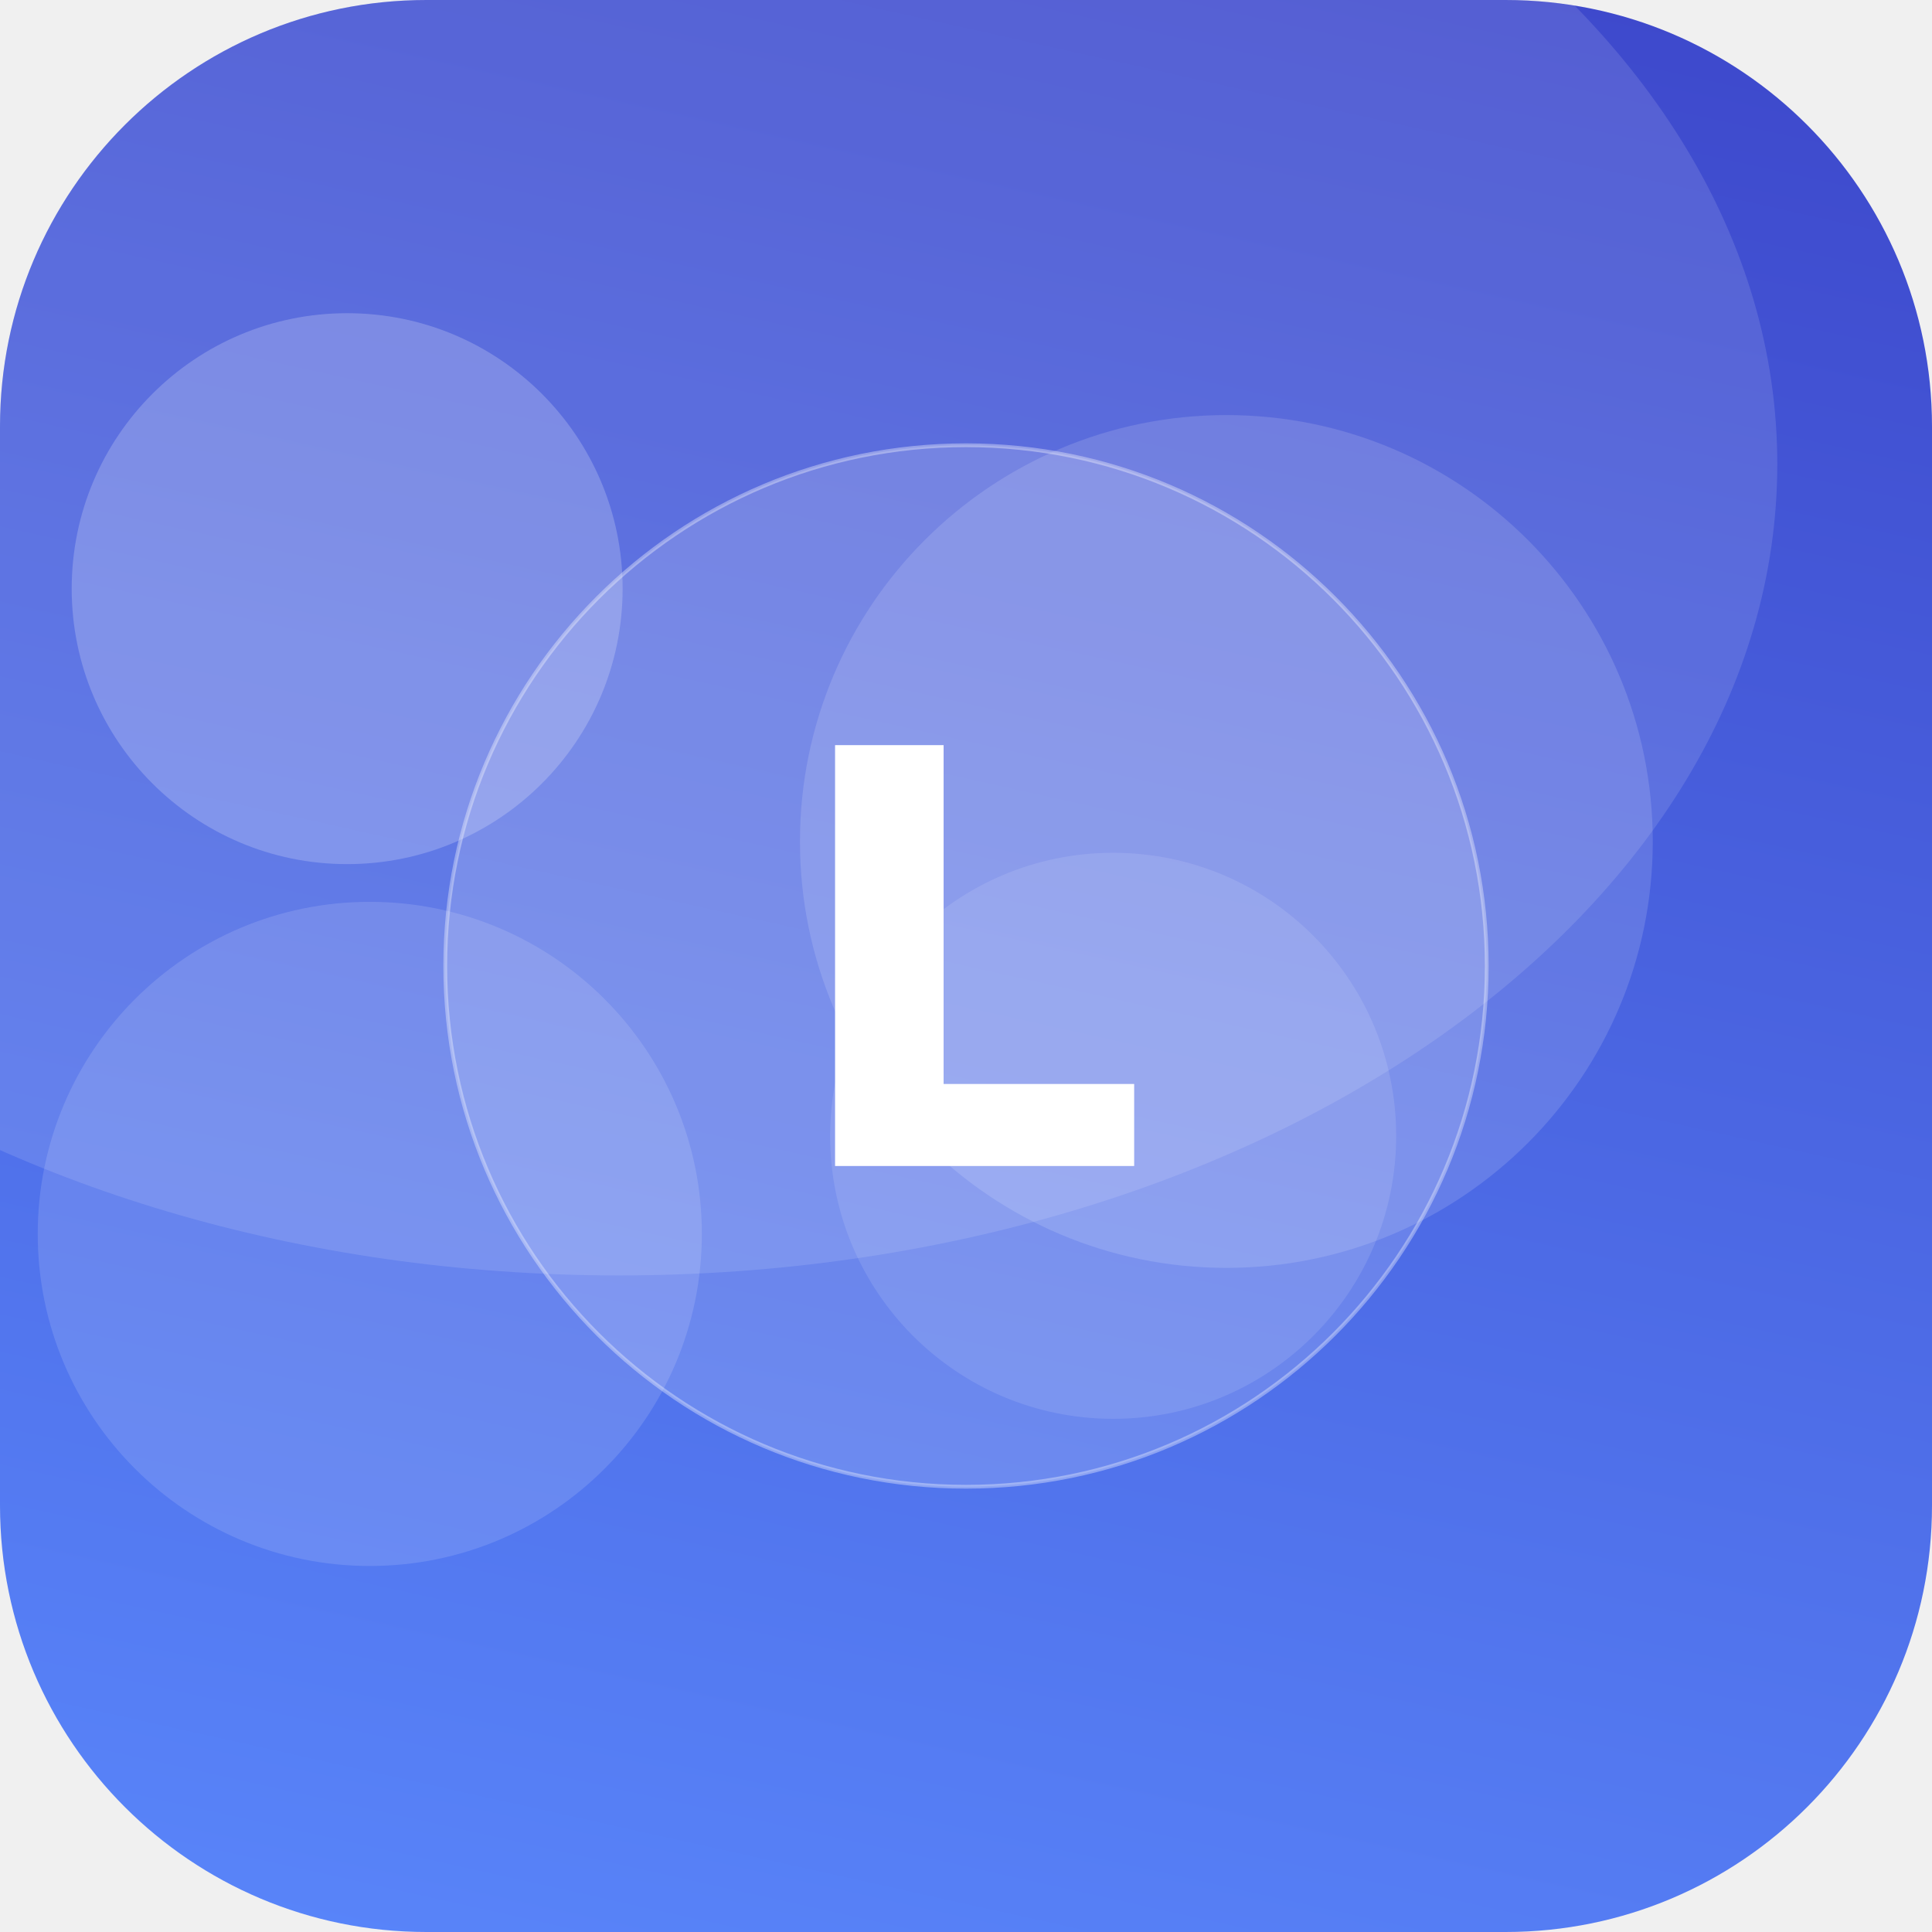
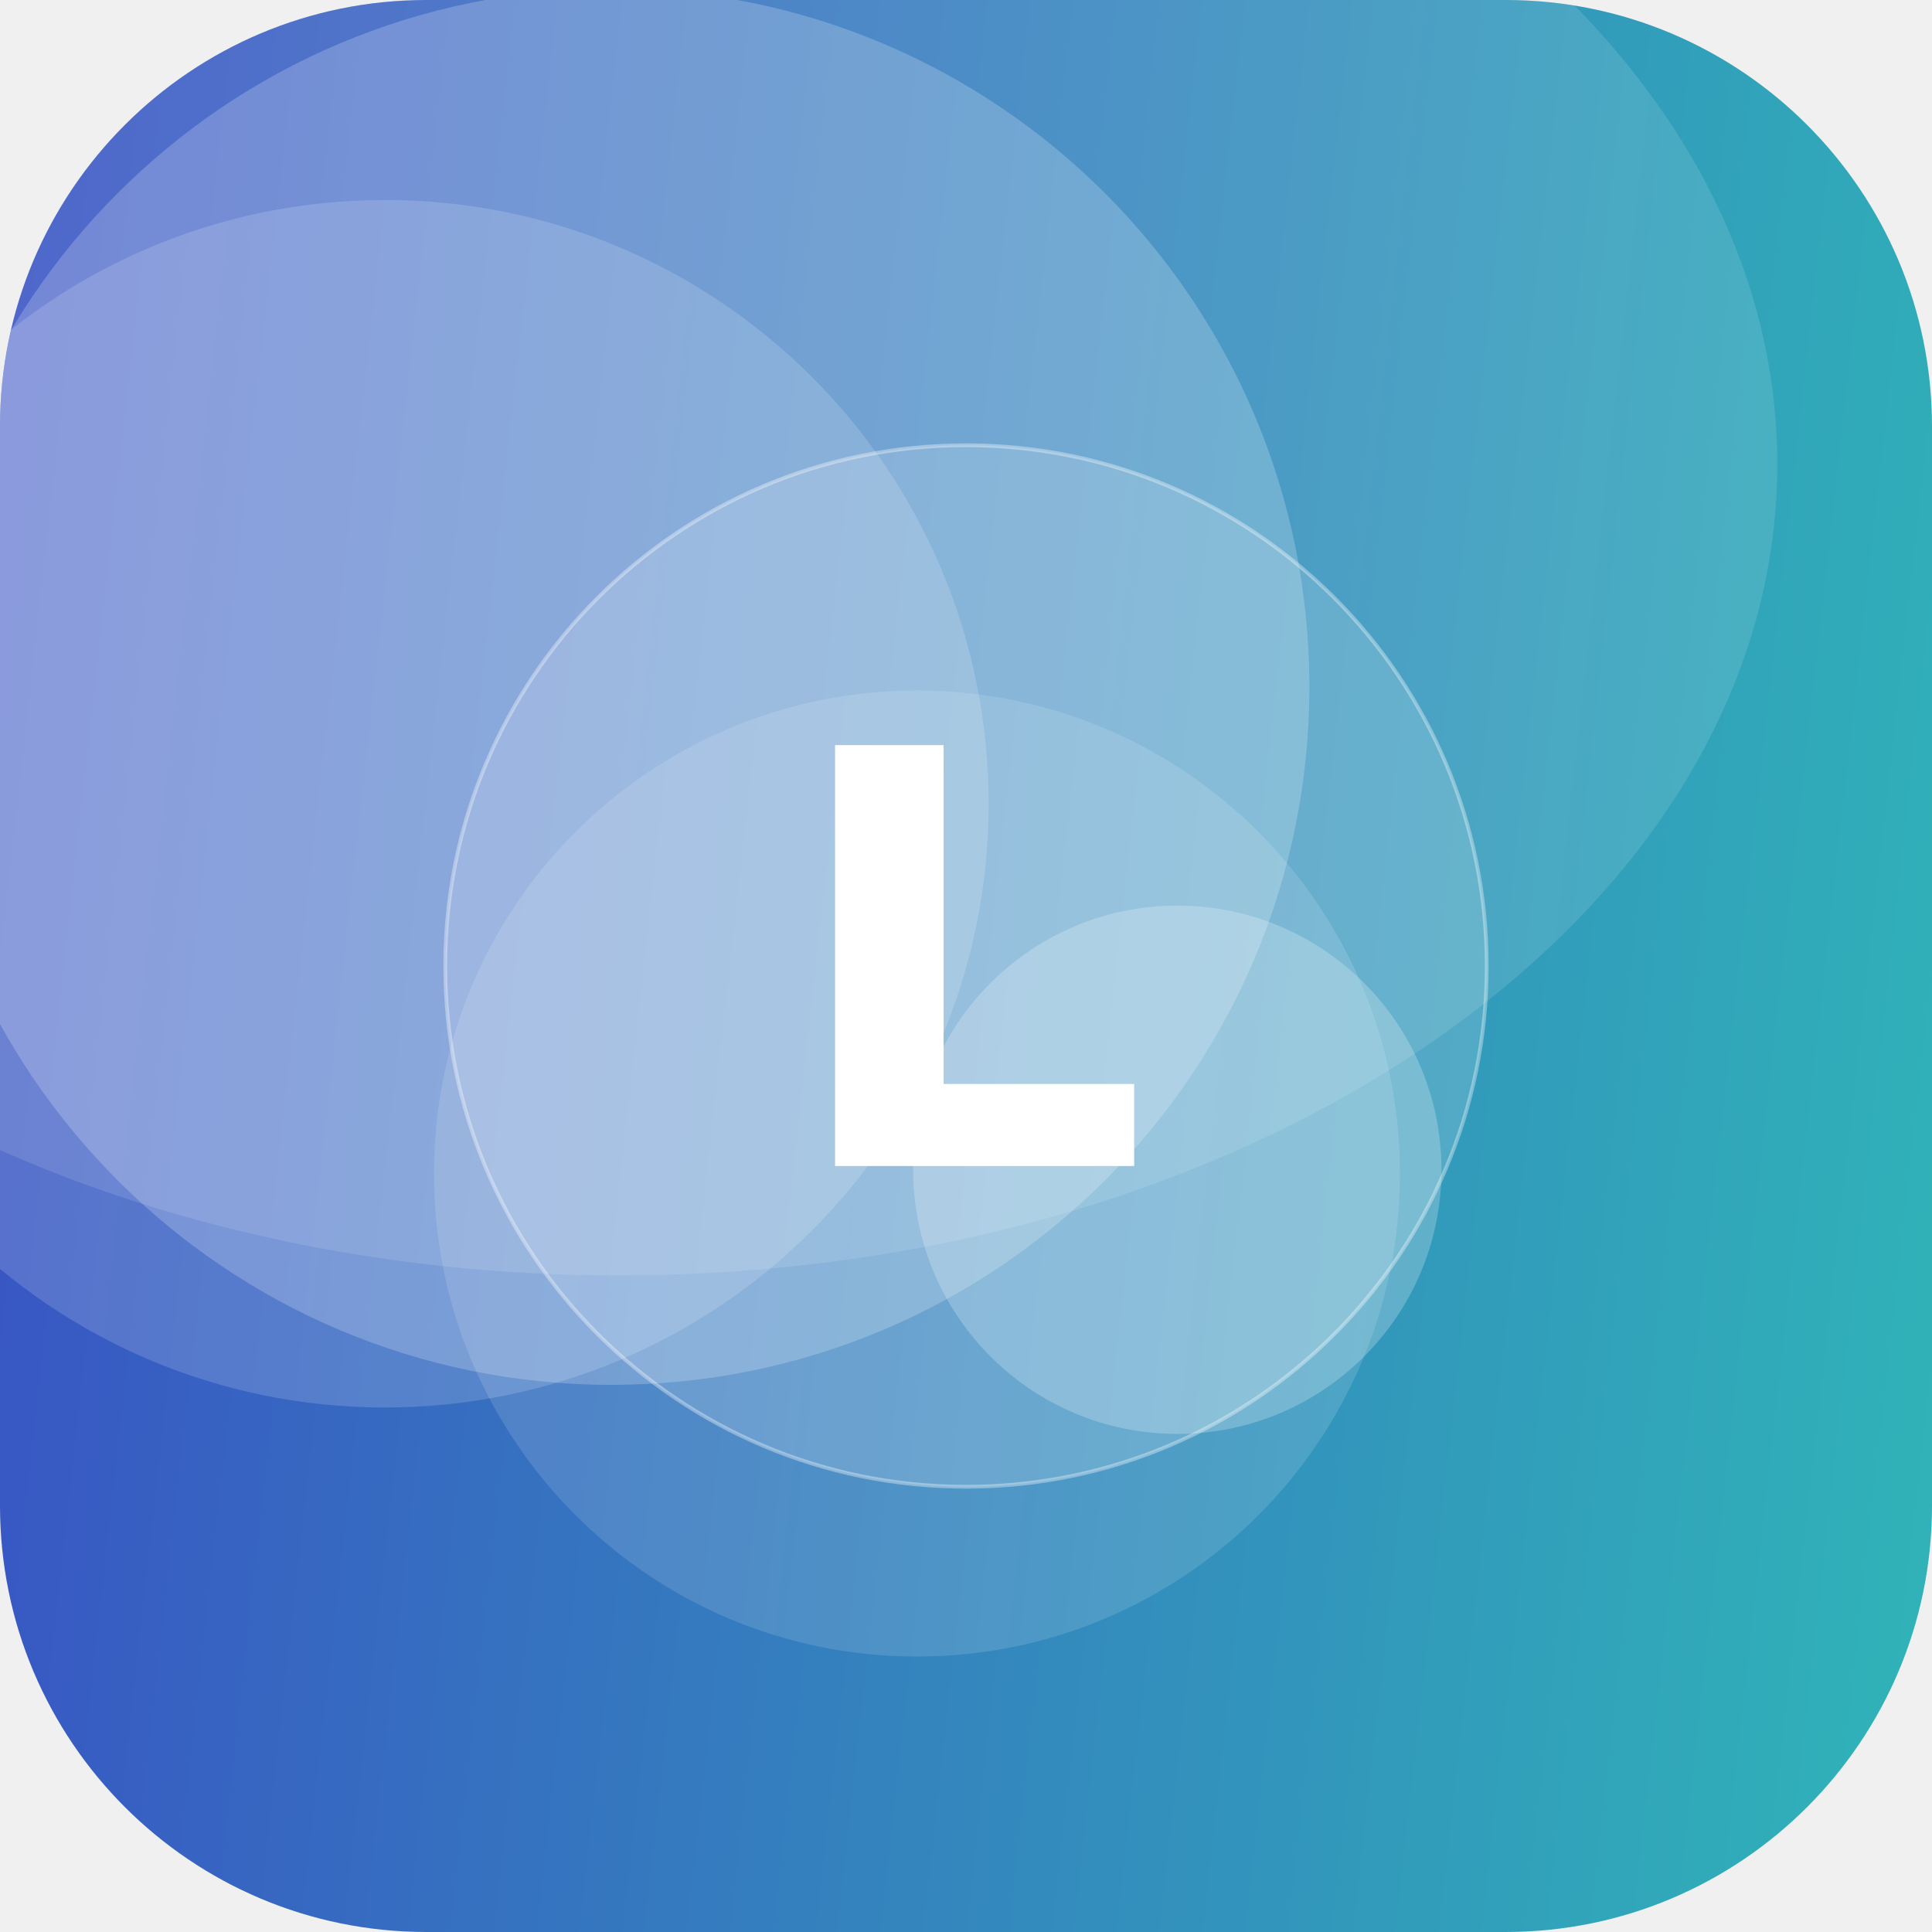
<svg xmlns="http://www.w3.org/2000/svg" width="512" height="512" viewBox="0 0 512 512">
  <defs>
-     <linearGradient id="g" x1="0" y1="0" x2="1" y2="1" gradientTransform="rotate(239 0.5 0.5)">
-       <stop offset="0" stop-color="#5C8CFF" />
+     <linearGradient id="g" x1="0" y1="0" x2="1" y2="1" gradientTransform="rotate(141 0.5 0.5)">
+       <stop offset="0" stop-color="#2EC4B6" />
      <stop offset="1" stop-color="#3A41C6" />
    </linearGradient>
    <clipPath id="c">
      <rect width="512" height="512" rx="113" />
    </clipPath>
  </defs>
  <g clip-path="url(#c)">
    <rect width="512" height="512" fill="url(#g)" />
-     <circle cx="295" cy="301" r="75" fill="#FFFFFF" fill-opacity="0.11" />
-     <circle cx="92" cy="156" r="73" fill="#FFFFFF" fill-opacity="0.21" />
-     <circle cx="325" cy="223" r="113" fill="#FFFFFF" fill-opacity="0.14" />
-     <circle cx="98" cy="327" r="88" fill="#FFFFFF" fill-opacity="0.13" />
+     <circle cx="102" cy="213" r="160" fill="#FFFFFF" fill-opacity="0.16" />
+     <circle cx="312" cy="310" r="70" fill="#FFFFFF" fill-opacity="0.23" />
+     <circle cx="243" cy="311" r="128" fill="#FFFFFF" fill-opacity="0.13" />
+     <circle cx="162" cy="182" r="185" fill="#FFFFFF" fill-opacity="0.21" />
    <ellipse cx="164" cy="123" rx="307" ry="215" fill="#FFFFFF" fill-opacity="0.12" />
    <circle cx="256" cy="256" r="138" fill="#FFFFFF" fill-opacity="0.16" stroke="#FFFFFF" stroke-opacity="0.35" />
    <text x="50%" y="50%" dy="53" text-anchor="middle" font-family="DejaVu Sans, Helvetica, Arial, sans-serif" font-weight="bold" font-size="153" fill="#FFFFFF">L</text>
  </g>
</svg>
